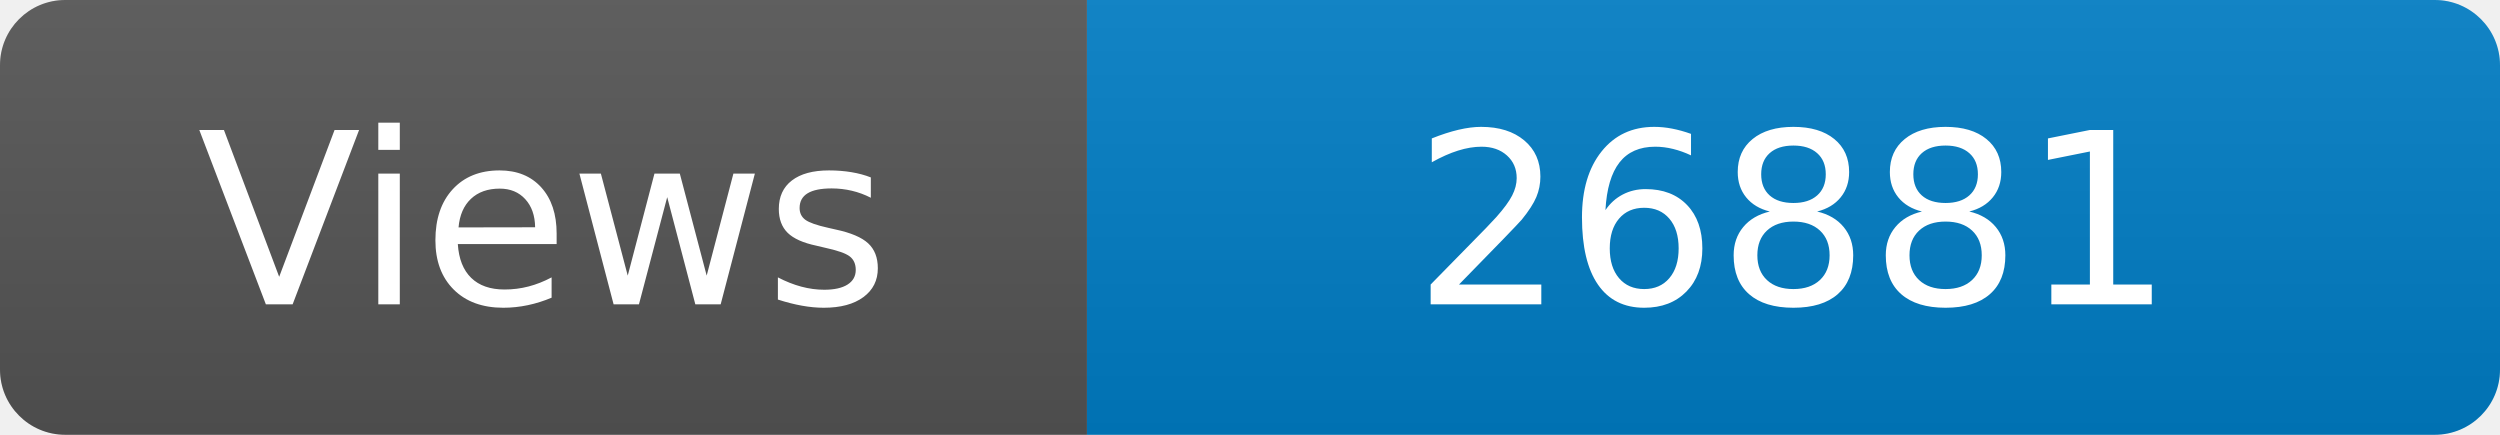
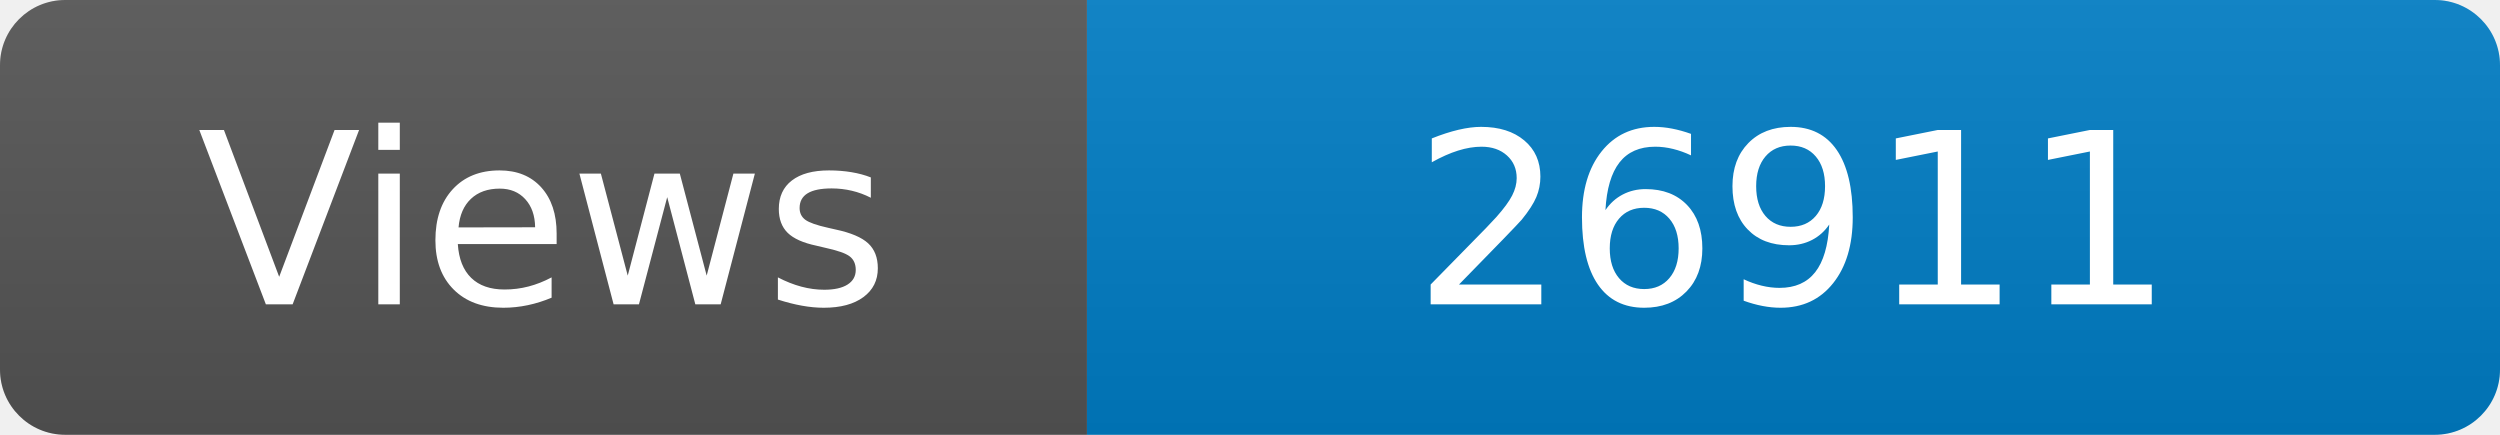
<svg xmlns="http://www.w3.org/2000/svg" width="115" height="20" role="img" aria-label="Maintained?: yes">
  <linearGradient id="s" x2="0" y2="100%">
    <stop offset="0" stop-color="#bbb" stop-opacity=".1" />
    <stop offset="1" stop-opacity=".1" />
  </linearGradient>
  <clipPath id="r">
    <rect width="115" height="20" rx="3" fill="#fff" />
  </clipPath>
  <g clip-path="url(#r)">
    <rect width="50" height="20" fill="#555" />
    <rect x="50" width="160" height="20" fill="#007ec6" />
    <rect width="115" height="20" fill="url(#s)" />
  </g>
  <g fill="#fff" text-anchor="middle" font-family="Verdana,Geneva,DejaVu Sans,sans-serif" font-size="110">
    <text x="250" y="140" transform="scale(.1)" fill="#fff">Views</text>
-     <text x="825" y="140" transform="scale(.1)" fill="#fff">26881</text>
+     <text x="825" y="140" transform="scale(.1)" fill="#fff">26911</text>
  </g>
</svg>
